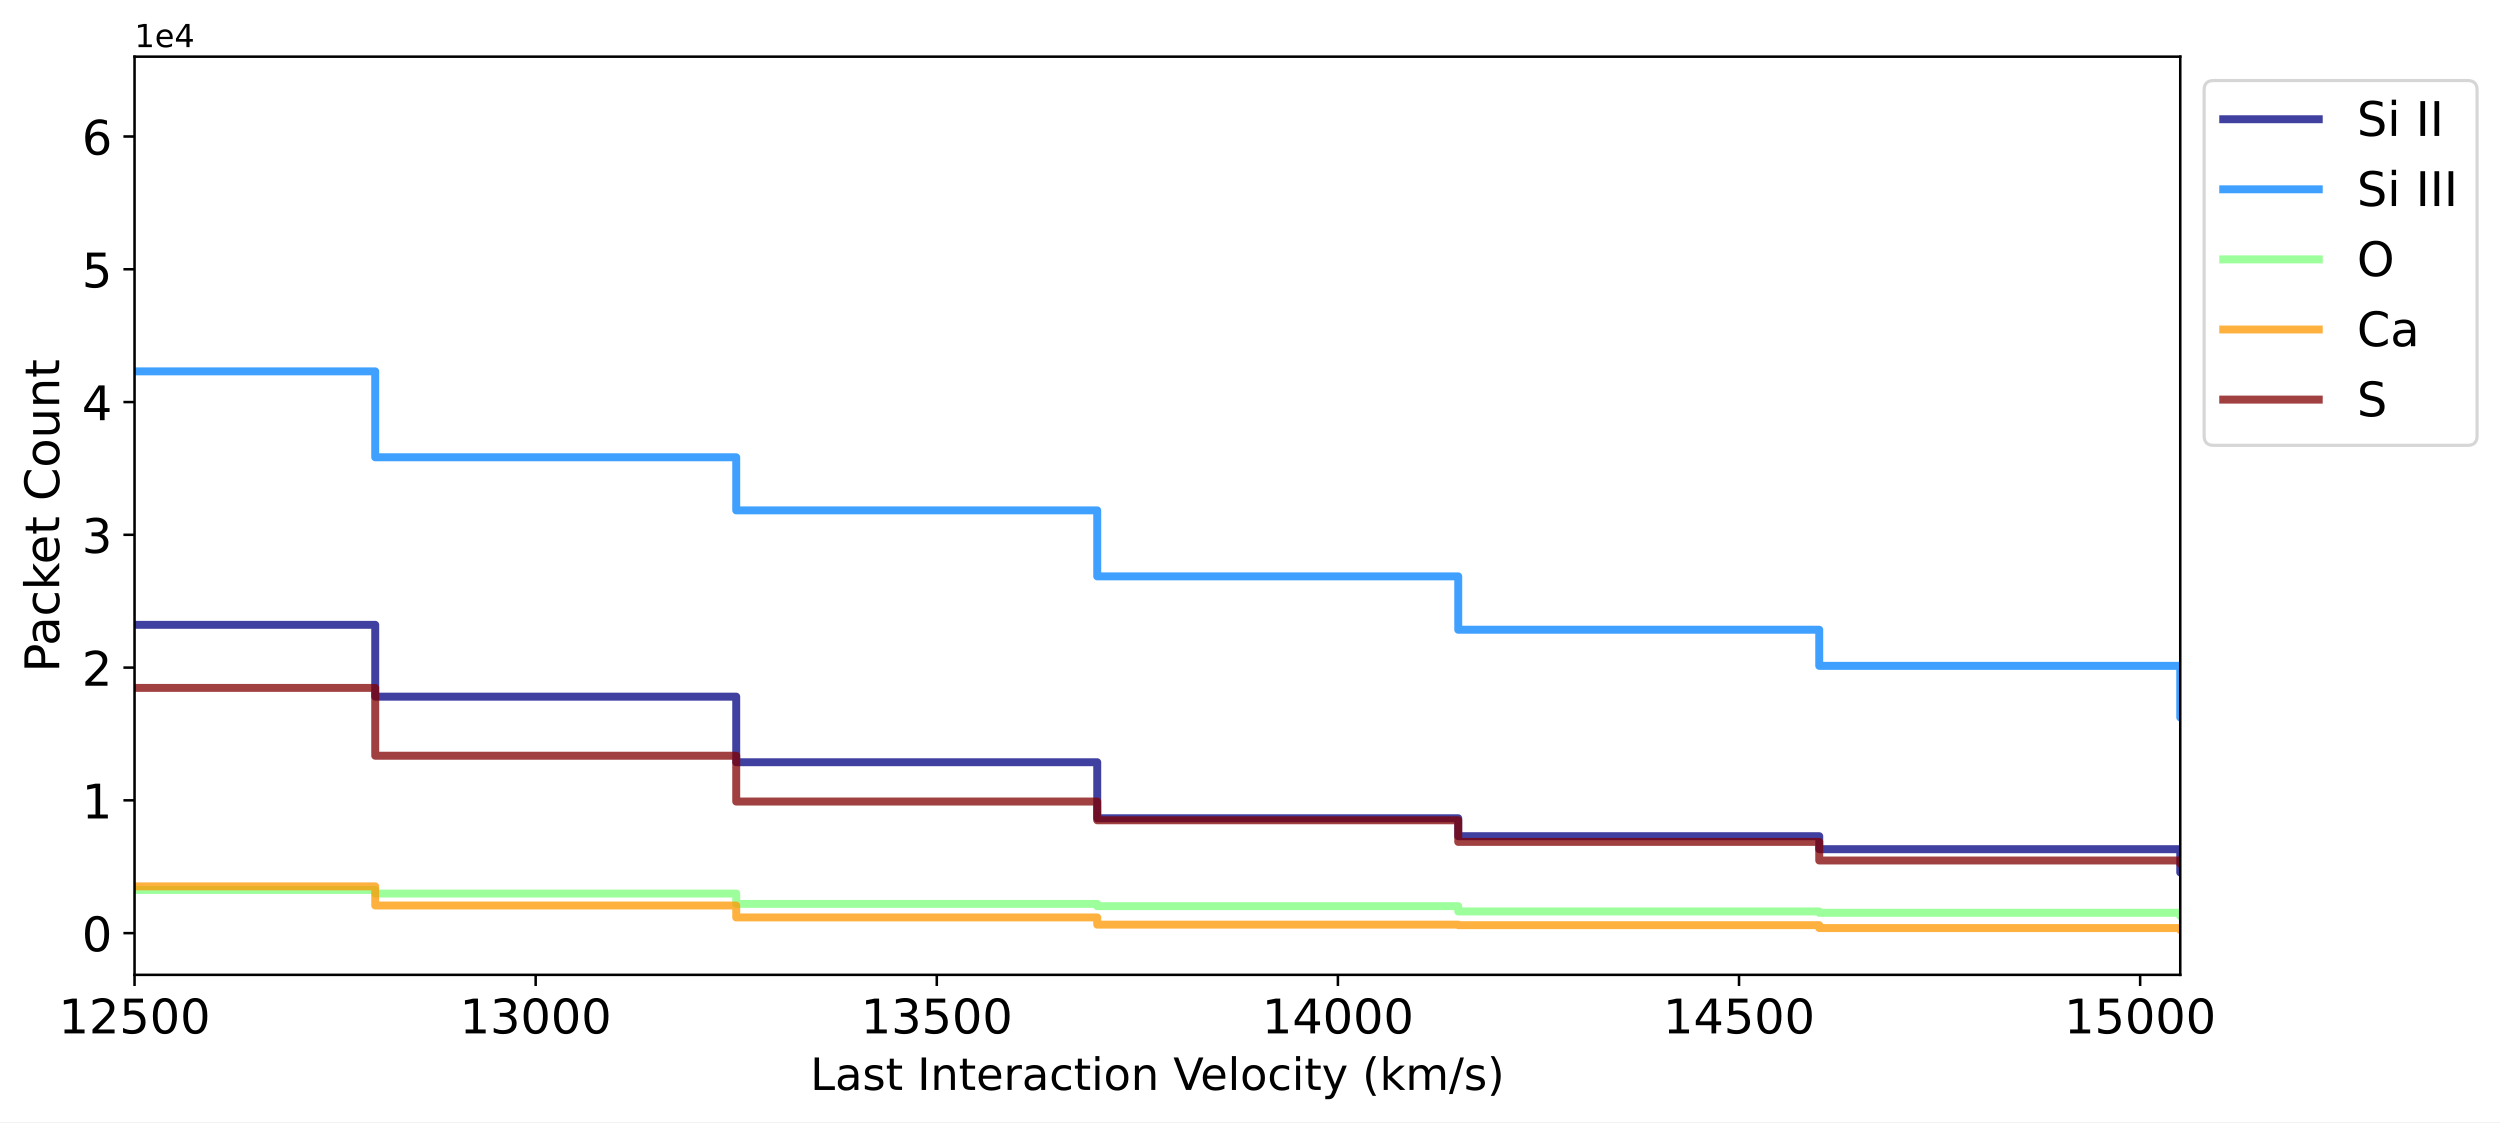
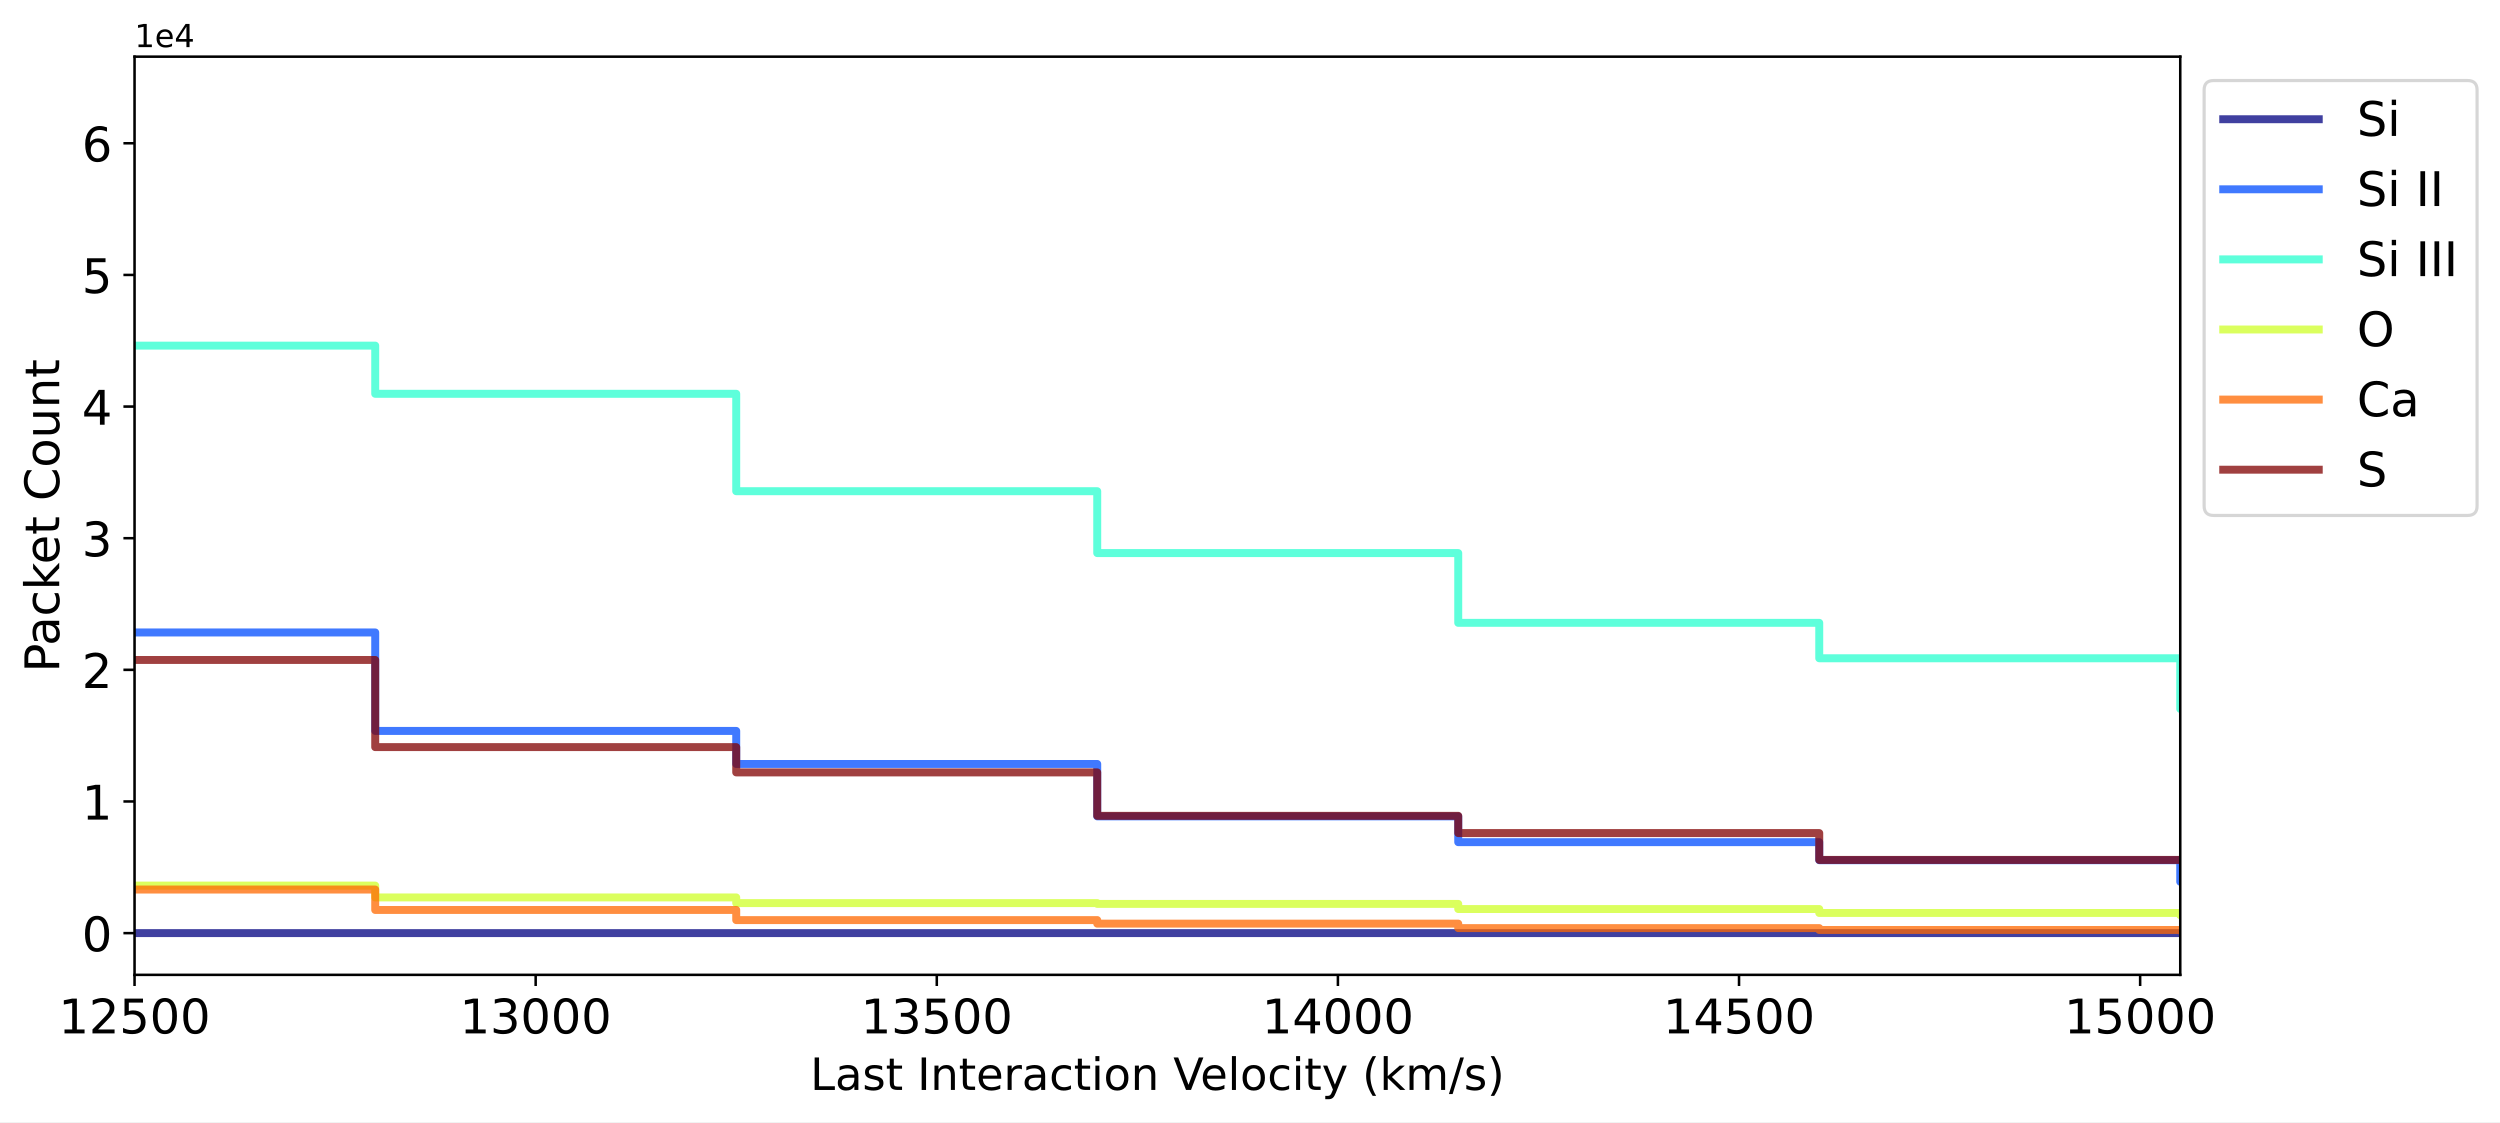
<svg xmlns="http://www.w3.org/2000/svg" xmlns:xlink="http://www.w3.org/1999/xlink" width="785.243pt" height="352.465pt" viewBox="0 0 785.243 352.465" version="1.1">
  <defs>
    <style type="text/css">*{stroke-linejoin: round; stroke-linecap: butt}</style>
  </defs>
  <g id="figure_1">
    <g id="patch_1">
      <path d="M 0 352.465  L 785.243 352.465  L 785.243 0  L 0 0  z " style="fill: #ffffff" />
    </g>
    <g id="axes_1">
      <g id="patch_2">
        <path d="M 42.261 306.198  L 684.811 306.198  L 684.811 17.798  L 42.261 17.798  z " style="fill: #ffffff" />
      </g>
      <g id="matplotlib.axis_1">
        <g id="xtick_1">
          <g id="line2d_1">
            <defs>
-               <path id="m3c5e6dfe7e" d="M 0 0  L 0 3.5  " style="stroke: #000000; stroke-width: 0.8" />
-             </defs>
-             <g>
-               <use xlink:href="#m3c5e6dfe7e" x="42.261" y="306.198" style="stroke: #000000; stroke-width: 0.8" />
+               <path id="m17d8f61feb" d="M 0 0  L 0 3.5  " style="stroke: #000000; stroke-width: 0.8" />
+             </defs>
+             <g>
+               <use xlink:href="#m17d8f61feb" x="42.261" y="306.198" style="stroke: #000000; stroke-width: 0.8" />
            </g>
          </g>
          <g id="text_1">
            <g transform="translate(18.40156 324.5961) scale(0.15 -0.15)">
              <defs>
                <path id="DejaVuSans-31" d="M 794 531  L 1825 531  L 1825 4091  L 703 3866  L 703 4441  L 1819 4666  L 2450 4666  L 2450 531  L 3481 531  L 3481 0  L 794 0  L 794 531  z " transform="scale(0.015625)" />
                <path id="DejaVuSans-32" d="M 1228 531  L 3431 531  L 3431 0  L 469 0  L 469 531  Q 828 903 1448 1529  Q 2069 2156 2228 2338  Q 2531 2678 2651 2914  Q 2772 3150 2772 3378  Q 2772 3750 2511 3984  Q 2250 4219 1831 4219  Q 1534 4219 1204 4116  Q 875 4013 500 3803  L 500 4441  Q 881 4594 1212 4672  Q 1544 4750 1819 4750  Q 2544 4750 2975 4387  Q 3406 4025 3406 3419  Q 3406 3131 3298 2873  Q 3191 2616 2906 2266  Q 2828 2175 2409 1742  Q 1991 1309 1228 531  z " transform="scale(0.015625)" />
                <path id="DejaVuSans-35" d="M 691 4666  L 3169 4666  L 3169 4134  L 1269 4134  L 1269 2991  Q 1406 3038 1543 3061  Q 1681 3084 1819 3084  Q 2600 3084 3056 2656  Q 3513 2228 3513 1497  Q 3513 744 3044 326  Q 2575 -91 1722 -91  Q 1428 -91 1123 -41  Q 819 9 494 109  L 494 744  Q 775 591 1075 516  Q 1375 441 1709 441  Q 2250 441 2565 725  Q 2881 1009 2881 1497  Q 2881 1984 2565 2268  Q 2250 2553 1709 2553  Q 1456 2553 1204 2497  Q 953 2441 691 2322  L 691 4666  z " transform="scale(0.015625)" />
                <path id="DejaVuSans-30" d="M 2034 4250  Q 1547 4250 1301 3770  Q 1056 3291 1056 2328  Q 1056 1369 1301 889  Q 1547 409 2034 409  Q 2525 409 2770 889  Q 3016 1369 3016 2328  Q 3016 3291 2770 3770  Q 2525 4250 2034 4250  z M 2034 4750  Q 2819 4750 3233 4129  Q 3647 3509 3647 2328  Q 3647 1150 3233 529  Q 2819 -91 2034 -91  Q 1250 -91 836 529  Q 422 1150 422 2328  Q 422 3509 836 4129  Q 1250 4750 2034 4750  z " transform="scale(0.015625)" />
              </defs>
              <use xlink:href="#DejaVuSans-31" />
              <use xlink:href="#DejaVuSans-32" transform="translate(63.62305 0)" />
              <use xlink:href="#DejaVuSans-35" transform="translate(127.2461 0)" />
              <use xlink:href="#DejaVuSans-30" transform="translate(190.8691 0)" />
              <use xlink:href="#DejaVuSans-30" transform="translate(254.4922 0)" />
            </g>
          </g>
        </g>
        <g id="xtick_2">
          <g id="line2d_2">
            <g>
-               <use xlink:href="#m3c5e6dfe7e" x="168.251" y="306.198" style="stroke: #000000; stroke-width: 0.8" />
+               <use xlink:href="#m17d8f61feb" x="168.251" y="306.198" style="stroke: #000000; stroke-width: 0.8" />
            </g>
          </g>
          <g id="text_2">
            <g transform="translate(144.3918 324.5961) scale(0.15 -0.15)">
              <defs>
                <path id="DejaVuSans-33" d="M 2597 2516  Q 3050 2419 3304 2112  Q 3559 1806 3559 1356  Q 3559 666 3084 287  Q 2609 -91 1734 -91  Q 1441 -91 1130 -33  Q 819 25 488 141  L 488 750  Q 750 597 1062 519  Q 1375 441 1716 441  Q 2309 441 2620 675  Q 2931 909 2931 1356  Q 2931 1769 2642 2001  Q 2353 2234 1838 2234  L 1294 2234  L 1294 2753  L 1863 2753  Q 2328 2753 2575 2939  Q 2822 3125 2822 3475  Q 2822 3834 2567 4026  Q 2313 4219 1838 4219  Q 1578 4219 1281 4162  Q 984 4106 628 3988  L 628 4550  Q 988 4650 1302 4700  Q 1616 4750 1894 4750  Q 2613 4750 3031 4423  Q 3450 4097 3450 3541  Q 3450 3153 3228 2886  Q 3006 2619 2597 2516  z " transform="scale(0.015625)" />
              </defs>
              <use xlink:href="#DejaVuSans-31" />
              <use xlink:href="#DejaVuSans-33" transform="translate(63.62305 0)" />
              <use xlink:href="#DejaVuSans-30" transform="translate(127.2461 0)" />
              <use xlink:href="#DejaVuSans-30" transform="translate(190.8691 0)" />
              <use xlink:href="#DejaVuSans-30" transform="translate(254.4922 0)" />
            </g>
          </g>
        </g>
        <g id="xtick_3">
          <g id="line2d_3">
            <g>
-               <use xlink:href="#m3c5e6dfe7e" x="294.241" y="306.198" style="stroke: #000000; stroke-width: 0.8" />
+               <use xlink:href="#m17d8f61feb" x="294.241" y="306.198" style="stroke: #000000; stroke-width: 0.8" />
            </g>
          </g>
          <g id="text_3">
            <g transform="translate(270.382 324.5961) scale(0.15 -0.15)">
              <use xlink:href="#DejaVuSans-31" />
              <use xlink:href="#DejaVuSans-33" transform="translate(63.62305 0)" />
              <use xlink:href="#DejaVuSans-35" transform="translate(127.2461 0)" />
              <use xlink:href="#DejaVuSans-30" transform="translate(190.8691 0)" />
              <use xlink:href="#DejaVuSans-30" transform="translate(254.4922 0)" />
            </g>
          </g>
        </g>
        <g id="xtick_4">
          <g id="line2d_4">
            <g>
-               <use xlink:href="#m3c5e6dfe7e" x="420.232" y="306.198" style="stroke: #000000; stroke-width: 0.8" />
+               <use xlink:href="#m17d8f61feb" x="420.232" y="306.198" style="stroke: #000000; stroke-width: 0.8" />
            </g>
          </g>
          <g id="text_4">
            <g transform="translate(396.3722 324.5961) scale(0.15 -0.15)">
              <defs>
                <path id="DejaVuSans-34" d="M 2419 4116  L 825 1625  L 2419 1625  L 2419 4116  z M 2253 4666  L 3047 4666  L 3047 1625  L 3713 1625  L 3713 1100  L 3047 1100  L 3047 0  L 2419 0  L 2419 1100  L 313 1100  L 313 1709  L 2253 4666  z " transform="scale(0.015625)" />
              </defs>
              <use xlink:href="#DejaVuSans-31" />
              <use xlink:href="#DejaVuSans-34" transform="translate(63.62305 0)" />
              <use xlink:href="#DejaVuSans-30" transform="translate(127.2461 0)" />
              <use xlink:href="#DejaVuSans-30" transform="translate(190.8691 0)" />
              <use xlink:href="#DejaVuSans-30" transform="translate(254.4922 0)" />
            </g>
          </g>
        </g>
        <g id="xtick_5">
          <g id="line2d_5">
            <g>
-               <use xlink:href="#m3c5e6dfe7e" x="546.222" y="306.198" style="stroke: #000000; stroke-width: 0.8" />
+               <use xlink:href="#m17d8f61feb" x="546.222" y="306.198" style="stroke: #000000; stroke-width: 0.8" />
            </g>
          </g>
          <g id="text_5">
            <g transform="translate(522.3623 324.5961) scale(0.15 -0.15)">
              <use xlink:href="#DejaVuSans-31" />
              <use xlink:href="#DejaVuSans-34" transform="translate(63.62305 0)" />
              <use xlink:href="#DejaVuSans-35" transform="translate(127.2461 0)" />
              <use xlink:href="#DejaVuSans-30" transform="translate(190.8691 0)" />
              <use xlink:href="#DejaVuSans-30" transform="translate(254.4922 0)" />
            </g>
          </g>
        </g>
        <g id="xtick_6">
          <g id="line2d_6">
            <g>
-               <use xlink:href="#m3c5e6dfe7e" x="672.212" y="306.198" style="stroke: #000000; stroke-width: 0.8" />
+               <use xlink:href="#m17d8f61feb" x="672.212" y="306.198" style="stroke: #000000; stroke-width: 0.8" />
            </g>
          </g>
          <g id="text_6">
            <g transform="translate(648.3525 324.5961) scale(0.15 -0.15)">
              <use xlink:href="#DejaVuSans-31" />
              <use xlink:href="#DejaVuSans-35" transform="translate(63.62305 0)" />
              <use xlink:href="#DejaVuSans-30" transform="translate(127.2461 0)" />
              <use xlink:href="#DejaVuSans-30" transform="translate(190.8691 0)" />
              <use xlink:href="#DejaVuSans-30" transform="translate(254.4922 0)" />
            </g>
          </g>
        </g>
        <g id="text_7">
          <g transform="translate(254.5033 342.3534) scale(0.14 -0.14)">
            <defs>
              <path id="DejaVuSans-4c" d="M 628 4666  L 1259 4666  L 1259 531  L 3531 531  L 3531 0  L 628 0  L 628 4666  z " transform="scale(0.015625)" />
              <path id="DejaVuSans-61" d="M 2194 1759  Q 1497 1759 1228 1600  Q 959 1441 959 1056  Q 959 750 1161 570  Q 1363 391 1709 391  Q 2188 391 2477 730  Q 2766 1069 2766 1631  L 2766 1759  L 2194 1759  z M 3341 1997  L 3341 0  L 2766 0  L 2766 531  Q 2569 213 2275 61  Q 1981 -91 1556 -91  Q 1019 -91 701 211  Q 384 513 384 1019  Q 384 1609 779 1909  Q 1175 2209 1959 2209  L 2766 2209  L 2766 2266  Q 2766 2663 2505 2880  Q 2244 3097 1772 3097  Q 1472 3097 1187 3025  Q 903 2953 641 2809  L 641 3341  Q 956 3463 1253 3523  Q 1550 3584 1831 3584  Q 2591 3584 2966 3190  Q 3341 2797 3341 1997  z " transform="scale(0.015625)" />
              <path id="DejaVuSans-73" d="M 2834 3397  L 2834 2853  Q 2591 2978 2328 3040  Q 2066 3103 1784 3103  Q 1356 3103 1142 2972  Q 928 2841 928 2578  Q 928 2378 1081 2264  Q 1234 2150 1697 2047  L 1894 2003  Q 2506 1872 2764 1633  Q 3022 1394 3022 966  Q 3022 478 2636 193  Q 2250 -91 1575 -91  Q 1294 -91 989 -36  Q 684 19 347 128  L 347 722  Q 666 556 975 473  Q 1284 391 1588 391  Q 1994 391 2212 530  Q 2431 669 2431 922  Q 2431 1156 2273 1281  Q 2116 1406 1581 1522  L 1381 1569  Q 847 1681 609 1914  Q 372 2147 372 2553  Q 372 3047 722 3315  Q 1072 3584 1716 3584  Q 2034 3584 2315 3537  Q 2597 3491 2834 3397  z " transform="scale(0.015625)" />
              <path id="DejaVuSans-74" d="M 1172 4494  L 1172 3500  L 2356 3500  L 2356 3053  L 1172 3053  L 1172 1153  Q 1172 725 1289 603  Q 1406 481 1766 481  L 2356 481  L 2356 0  L 1766 0  Q 1100 0 847 248  Q 594 497 594 1153  L 594 3053  L 172 3053  L 172 3500  L 594 3500  L 594 4494  L 1172 4494  z " transform="scale(0.015625)" />
              <path id="DejaVuSans-20" transform="scale(0.015625)" />
              <path id="DejaVuSans-49" d="M 628 4666  L 1259 4666  L 1259 0  L 628 0  L 628 4666  z " transform="scale(0.015625)" />
              <path id="DejaVuSans-6e" d="M 3513 2113  L 3513 0  L 2938 0  L 2938 2094  Q 2938 2591 2744 2837  Q 2550 3084 2163 3084  Q 1697 3084 1428 2787  Q 1159 2491 1159 1978  L 1159 0  L 581 0  L 581 3500  L 1159 3500  L 1159 2956  Q 1366 3272 1645 3428  Q 1925 3584 2291 3584  Q 2894 3584 3203 3211  Q 3513 2838 3513 2113  z " transform="scale(0.015625)" />
              <path id="DejaVuSans-65" d="M 3597 1894  L 3597 1613  L 953 1613  Q 991 1019 1311 708  Q 1631 397 2203 397  Q 2534 397 2845 478  Q 3156 559 3463 722  L 3463 178  Q 3153 47 2828 -22  Q 2503 -91 2169 -91  Q 1331 -91 842 396  Q 353 884 353 1716  Q 353 2575 817 3079  Q 1281 3584 2069 3584  Q 2775 3584 3186 3129  Q 3597 2675 3597 1894  z M 3022 2063  Q 3016 2534 2758 2815  Q 2500 3097 2075 3097  Q 1594 3097 1305 2825  Q 1016 2553 972 2059  L 3022 2063  z " transform="scale(0.015625)" />
              <path id="DejaVuSans-72" d="M 2631 2963  Q 2534 3019 2420 3045  Q 2306 3072 2169 3072  Q 1681 3072 1420 2755  Q 1159 2438 1159 1844  L 1159 0  L 581 0  L 581 3500  L 1159 3500  L 1159 2956  Q 1341 3275 1631 3429  Q 1922 3584 2338 3584  Q 2397 3584 2469 3576  Q 2541 3569 2628 3553  L 2631 2963  z " transform="scale(0.015625)" />
              <path id="DejaVuSans-63" d="M 3122 3366  L 3122 2828  Q 2878 2963 2633 3030  Q 2388 3097 2138 3097  Q 1578 3097 1268 2742  Q 959 2388 959 1747  Q 959 1106 1268 751  Q 1578 397 2138 397  Q 2388 397 2633 464  Q 2878 531 3122 666  L 3122 134  Q 2881 22 2623 -34  Q 2366 -91 2075 -91  Q 1284 -91 818 406  Q 353 903 353 1747  Q 353 2603 823 3093  Q 1294 3584 2113 3584  Q 2378 3584 2631 3529  Q 2884 3475 3122 3366  z " transform="scale(0.015625)" />
              <path id="DejaVuSans-69" d="M 603 3500  L 1178 3500  L 1178 0  L 603 0  L 603 3500  z M 603 4863  L 1178 4863  L 1178 4134  L 603 4134  L 603 4863  z " transform="scale(0.015625)" />
              <path id="DejaVuSans-6f" d="M 1959 3097  Q 1497 3097 1228 2736  Q 959 2375 959 1747  Q 959 1119 1226 758  Q 1494 397 1959 397  Q 2419 397 2687 759  Q 2956 1122 2956 1747  Q 2956 2369 2687 2733  Q 2419 3097 1959 3097  z M 1959 3584  Q 2709 3584 3137 3096  Q 3566 2609 3566 1747  Q 3566 888 3137 398  Q 2709 -91 1959 -91  Q 1206 -91 779 398  Q 353 888 353 1747  Q 353 2609 779 3096  Q 1206 3584 1959 3584  z " transform="scale(0.015625)" />
              <path id="DejaVuSans-56" d="M 1831 0  L 50 4666  L 709 4666  L 2188 738  L 3669 4666  L 4325 4666  L 2547 0  L 1831 0  z " transform="scale(0.015625)" />
              <path id="DejaVuSans-6c" d="M 603 4863  L 1178 4863  L 1178 0  L 603 0  L 603 4863  z " transform="scale(0.015625)" />
              <path id="DejaVuSans-79" d="M 2059 -325  Q 1816 -950 1584 -1140  Q 1353 -1331 966 -1331  L 506 -1331  L 506 -850  L 844 -850  Q 1081 -850 1212 -737  Q 1344 -625 1503 -206  L 1606 56  L 191 3500  L 800 3500  L 1894 763  L 2988 3500  L 3597 3500  L 2059 -325  z " transform="scale(0.015625)" />
              <path id="DejaVuSans-28" d="M 1984 4856  Q 1566 4138 1362 3434  Q 1159 2731 1159 2009  Q 1159 1288 1364 580  Q 1569 -128 1984 -844  L 1484 -844  Q 1016 -109 783 600  Q 550 1309 550 2009  Q 550 2706 781 3412  Q 1013 4119 1484 4856  L 1984 4856  z " transform="scale(0.015625)" />
              <path id="DejaVuSans-6b" d="M 581 4863  L 1159 4863  L 1159 1991  L 2875 3500  L 3609 3500  L 1753 1863  L 3688 0  L 2938 0  L 1159 1709  L 1159 0  L 581 0  L 581 4863  z " transform="scale(0.015625)" />
              <path id="DejaVuSans-6d" d="M 3328 2828  Q 3544 3216 3844 3400  Q 4144 3584 4550 3584  Q 5097 3584 5394 3201  Q 5691 2819 5691 2113  L 5691 0  L 5113 0  L 5113 2094  Q 5113 2597 4934 2840  Q 4756 3084 4391 3084  Q 3944 3084 3684 2787  Q 3425 2491 3425 1978  L 3425 0  L 2847 0  L 2847 2094  Q 2847 2600 2669 2842  Q 2491 3084 2119 3084  Q 1678 3084 1418 2786  Q 1159 2488 1159 1978  L 1159 0  L 581 0  L 581 3500  L 1159 3500  L 1159 2956  Q 1356 3278 1631 3431  Q 1906 3584 2284 3584  Q 2666 3584 2933 3390  Q 3200 3197 3328 2828  z " transform="scale(0.015625)" />
              <path id="DejaVuSans-2f" d="M 1625 4666  L 2156 4666  L 531 -594  L 0 -594  L 1625 4666  z " transform="scale(0.015625)" />
              <path id="DejaVuSans-29" d="M 513 4856  L 1013 4856  Q 1481 4119 1714 3412  Q 1947 2706 1947 2009  Q 1947 1309 1714 600  Q 1481 -109 1013 -844  L 513 -844  Q 928 -128 1133 580  Q 1338 1288 1338 2009  Q 1338 2731 1133 3434  Q 928 4138 513 4856  z " transform="scale(0.015625)" />
            </defs>
            <use xlink:href="#DejaVuSans-4c" />
            <use xlink:href="#DejaVuSans-61" transform="translate(55.71289 0)" />
            <use xlink:href="#DejaVuSans-73" transform="translate(116.9922 0)" />
            <use xlink:href="#DejaVuSans-74" transform="translate(169.0918 0)" />
            <use xlink:href="#DejaVuSans-20" transform="translate(208.3008 0)" />
            <use xlink:href="#DejaVuSans-49" transform="translate(240.0879 0)" />
            <use xlink:href="#DejaVuSans-6e" transform="translate(269.5801 0)" />
            <use xlink:href="#DejaVuSans-74" transform="translate(332.959 0)" />
            <use xlink:href="#DejaVuSans-65" transform="translate(372.168 0)" />
            <use xlink:href="#DejaVuSans-72" transform="translate(433.6914 0)" />
            <use xlink:href="#DejaVuSans-61" transform="translate(474.8047 0)" />
            <use xlink:href="#DejaVuSans-63" transform="translate(536.084 0)" />
            <use xlink:href="#DejaVuSans-74" transform="translate(591.0645 0)" />
            <use xlink:href="#DejaVuSans-69" transform="translate(630.2734 0)" />
            <use xlink:href="#DejaVuSans-6f" transform="translate(658.0566 0)" />
            <use xlink:href="#DejaVuSans-6e" transform="translate(719.2383 0)" />
            <use xlink:href="#DejaVuSans-20" transform="translate(782.6172 0)" />
            <use xlink:href="#DejaVuSans-56" transform="translate(814.4043 0)" />
            <use xlink:href="#DejaVuSans-65" transform="translate(875.0625 0)" />
            <use xlink:href="#DejaVuSans-6c" transform="translate(936.5859 0)" />
            <use xlink:href="#DejaVuSans-6f" transform="translate(964.3691 0)" />
            <use xlink:href="#DejaVuSans-63" transform="translate(1025.551 0)" />
            <use xlink:href="#DejaVuSans-69" transform="translate(1080.531 0)" />
            <use xlink:href="#DejaVuSans-74" transform="translate(1108.314 0)" />
            <use xlink:href="#DejaVuSans-79" transform="translate(1147.523 0)" />
            <use xlink:href="#DejaVuSans-20" transform="translate(1206.703 0)" />
            <use xlink:href="#DejaVuSans-28" transform="translate(1238.49 0)" />
            <use xlink:href="#DejaVuSans-6b" transform="translate(1277.504 0)" />
            <use xlink:href="#DejaVuSans-6d" transform="translate(1335.414 0)" />
            <use xlink:href="#DejaVuSans-2f" transform="translate(1432.826 0)" />
            <use xlink:href="#DejaVuSans-73" transform="translate(1466.518 0)" />
            <use xlink:href="#DejaVuSans-29" transform="translate(1518.617 0)" />
          </g>
        </g>
      </g>
      <g id="matplotlib.axis_2">
        <g id="ytick_1">
          <g id="line2d_7">
            <defs>
-               <path id="mc1de0ea01e" d="M 0 0  L -3.5 0  " style="stroke: #000000; stroke-width: 0.8" />
-             </defs>
-             <g>
-               <use xlink:href="#mc1de0ea01e" x="42.261" y="293.089" style="stroke: #000000; stroke-width: 0.8" />
+               <path id="mcb476e63ec" d="M 0 0  L -3.5 0  " style="stroke: #000000; stroke-width: 0.8" />
+             </defs>
+             <g>
+               <use xlink:href="#mcb476e63ec" x="42.261" y="293.089" style="stroke: #000000; stroke-width: 0.8" />
            </g>
          </g>
          <g id="text_8">
            <g transform="translate(25.71719 298.7882) scale(0.15 -0.15)">
              <use xlink:href="#DejaVuSans-30" />
            </g>
          </g>
        </g>
        <g id="ytick_2">
          <g id="line2d_8">
            <g>
-               <use xlink:href="#mc1de0ea01e" x="42.261" y="251.387" style="stroke: #000000; stroke-width: 0.8" />
+               <use xlink:href="#mcb476e63ec" x="42.261" y="251.742" style="stroke: #000000; stroke-width: 0.8" />
            </g>
          </g>
          <g id="text_9">
-             <g transform="translate(25.71719 257.086) scale(0.15 -0.15)">
+             <g transform="translate(25.71719 257.4411) scale(0.15 -0.15)">
              <use xlink:href="#DejaVuSans-31" />
            </g>
          </g>
        </g>
        <g id="ytick_3">
          <g id="line2d_9">
            <g>
-               <use xlink:href="#mc1de0ea01e" x="42.261" y="209.685" style="stroke: #000000; stroke-width: 0.8" />
+               <use xlink:href="#mcb476e63ec" x="42.261" y="210.395" style="stroke: #000000; stroke-width: 0.8" />
            </g>
          </g>
          <g id="text_10">
-             <g transform="translate(25.71719 215.3837) scale(0.15 -0.15)">
+             <g transform="translate(25.71719 216.094) scale(0.15 -0.15)">
              <use xlink:href="#DejaVuSans-32" />
            </g>
          </g>
        </g>
        <g id="ytick_4">
          <g id="line2d_10">
            <g>
-               <use xlink:href="#mc1de0ea01e" x="42.261" y="167.983" style="stroke: #000000; stroke-width: 0.8" />
+               <use xlink:href="#mcb476e63ec" x="42.261" y="169.048" style="stroke: #000000; stroke-width: 0.8" />
            </g>
          </g>
          <g id="text_11">
-             <g transform="translate(25.71719 173.6815) scale(0.15 -0.15)">
+             <g transform="translate(25.71719 174.7469) scale(0.15 -0.15)">
              <use xlink:href="#DejaVuSans-33" />
            </g>
          </g>
        </g>
        <g id="ytick_5">
          <g id="line2d_11">
            <g>
-               <use xlink:href="#mc1de0ea01e" x="42.261" y="126.28" style="stroke: #000000; stroke-width: 0.8" />
+               <use xlink:href="#mcb476e63ec" x="42.261" y="127.701" style="stroke: #000000; stroke-width: 0.8" />
            </g>
          </g>
          <g id="text_12">
-             <g transform="translate(25.71719 131.9793) scale(0.15 -0.15)">
+             <g transform="translate(25.71719 133.3999) scale(0.15 -0.15)">
              <use xlink:href="#DejaVuSans-34" />
            </g>
          </g>
        </g>
        <g id="ytick_6">
          <g id="line2d_12">
            <g>
-               <use xlink:href="#mc1de0ea01e" x="42.261" y="84.578" style="stroke: #000000; stroke-width: 0.8" />
+               <use xlink:href="#mcb476e63ec" x="42.261" y="86.354" style="stroke: #000000; stroke-width: 0.8" />
            </g>
          </g>
          <g id="text_13">
-             <g transform="translate(25.71719 90.27711) scale(0.15 -0.15)">
+             <g transform="translate(25.71719 92.05279) scale(0.15 -0.15)">
              <use xlink:href="#DejaVuSans-35" />
            </g>
          </g>
        </g>
        <g id="ytick_7">
          <g id="line2d_13">
            <g>
-               <use xlink:href="#mc1de0ea01e" x="42.261" y="42.876" style="stroke: #000000; stroke-width: 0.8" />
+               <use xlink:href="#mcb476e63ec" x="42.261" y="45.007" style="stroke: #000000; stroke-width: 0.8" />
            </g>
          </g>
          <g id="text_14">
-             <g transform="translate(25.71719 48.57489) scale(0.15 -0.15)">
+             <g transform="translate(25.71719 50.70571) scale(0.15 -0.15)">
              <defs>
                <path id="DejaVuSans-36" d="M 2113 2584  Q 1688 2584 1439 2293  Q 1191 2003 1191 1497  Q 1191 994 1439 701  Q 1688 409 2113 409  Q 2538 409 2786 701  Q 3034 994 3034 1497  Q 3034 2003 2786 2293  Q 2538 2584 2113 2584  z M 3366 4563  L 3366 3988  Q 3128 4100 2886 4159  Q 2644 4219 2406 4219  Q 1781 4219 1451 3797  Q 1122 3375 1075 2522  Q 1259 2794 1537 2939  Q 1816 3084 2150 3084  Q 2853 3084 3261 2657  Q 3669 2231 3669 1497  Q 3669 778 3244 343  Q 2819 -91 2113 -91  Q 1303 -91 875 529  Q 447 1150 447 2328  Q 447 3434 972 4092  Q 1497 4750 2381 4750  Q 2619 4750 2861 4703  Q 3103 4656 3366 4563  z " transform="scale(0.015625)" />
              </defs>
              <use xlink:href="#DejaVuSans-36" />
            </g>
          </g>
        </g>
        <g id="text_15">
          <g transform="translate(18.59766 211.1855) rotate(-90) scale(0.15 -0.15)">
            <defs>
              <path id="DejaVuSans-50" d="M 1259 4147  L 1259 2394  L 2053 2394  Q 2494 2394 2734 2622  Q 2975 2850 2975 3272  Q 2975 3691 2734 3919  Q 2494 4147 2053 4147  L 1259 4147  z M 628 4666  L 2053 4666  Q 2838 4666 3239 4311  Q 3641 3956 3641 3272  Q 3641 2581 3239 2228  Q 2838 1875 2053 1875  L 1259 1875  L 1259 0  L 628 0  L 628 4666  z " transform="scale(0.015625)" />
              <path id="DejaVuSans-43" d="M 4122 4306  L 4122 3641  Q 3803 3938 3442 4084  Q 3081 4231 2675 4231  Q 1875 4231 1450 3742  Q 1025 3253 1025 2328  Q 1025 1406 1450 917  Q 1875 428 2675 428  Q 3081 428 3442 575  Q 3803 722 4122 1019  L 4122 359  Q 3791 134 3420 21  Q 3050 -91 2638 -91  Q 1578 -91 968 557  Q 359 1206 359 2328  Q 359 3453 968 4101  Q 1578 4750 2638 4750  Q 3056 4750 3426 4639  Q 3797 4528 4122 4306  z " transform="scale(0.015625)" />
              <path id="DejaVuSans-75" d="M 544 1381  L 544 3500  L 1119 3500  L 1119 1403  Q 1119 906 1312 657  Q 1506 409 1894 409  Q 2359 409 2629 706  Q 2900 1003 2900 1516  L 2900 3500  L 3475 3500  L 3475 0  L 2900 0  L 2900 538  Q 2691 219 2414 64  Q 2138 -91 1772 -91  Q 1169 -91 856 284  Q 544 659 544 1381  z M 1991 3584  L 1991 3584  z " transform="scale(0.015625)" />
            </defs>
            <use xlink:href="#DejaVuSans-50" />
            <use xlink:href="#DejaVuSans-61" transform="translate(55.80273 0)" />
            <use xlink:href="#DejaVuSans-63" transform="translate(117.082 0)" />
            <use xlink:href="#DejaVuSans-6b" transform="translate(172.0625 0)" />
            <use xlink:href="#DejaVuSans-65" transform="translate(226.3477 0)" />
            <use xlink:href="#DejaVuSans-74" transform="translate(287.8711 0)" />
            <use xlink:href="#DejaVuSans-20" transform="translate(327.0801 0)" />
            <use xlink:href="#DejaVuSans-43" transform="translate(358.8672 0)" />
            <use xlink:href="#DejaVuSans-6f" transform="translate(428.6914 0)" />
            <use xlink:href="#DejaVuSans-75" transform="translate(489.873 0)" />
            <use xlink:href="#DejaVuSans-6e" transform="translate(553.252 0)" />
            <use xlink:href="#DejaVuSans-74" transform="translate(616.6309 0)" />
          </g>
        </g>
        <g id="text_16">
          <g transform="translate(42.26094 14.79844) scale(0.1 -0.1)">
            <use xlink:href="#DejaVuSans-31" />
            <use xlink:href="#DejaVuSans-65" transform="translate(63.62305 0)" />
            <use xlink:href="#DejaVuSans-34" transform="translate(125.1465 0)" />
          </g>
        </g>
      </g>
      <g id="line2d_14">
-         <path d="M -1 155.597  L 4.464 155.597  L 4.464 155.597  L 4.464 155.597  L 4.464 196.257  L 117.855 196.257  L 117.855 196.257  L 117.855 196.257  L 117.855 218.818  L 231.246 218.818  L 231.246 218.818  L 231.246 218.818  L 231.246 239.419  L 344.637 239.419  L 344.637 239.419  L 344.637 239.419  L 344.637 257.017  L 458.029 257.017  L 458.029 257.017  L 458.029 257.017  L 458.029 262.647  L 571.42 262.647  L 571.42 262.647  L 571.42 262.647  L 571.42 266.734  L 684.811 266.734  L 684.811 266.734  L 684.811 266.734  L 684.811 274.031  L 786.243 274.031  " clip-path="url(#pe53bbe7727)" style="fill: none; stroke: #000080; stroke-opacity: 0.75; stroke-width: 2.5; stroke-linecap: square" />
+         <path d="M -1 293.089  L 4.464 293.089  L 4.464 293.089  L 4.464 293.089  L 4.464 293.089  L 117.855 293.089  L 117.855 293.089  L 117.855 293.089  L 117.855 293.089  L 231.246 293.089  L 231.246 293.089  L 231.246 293.089  L 231.246 293.089  L 344.637 293.089  L 344.637 293.089  L 344.637 293.089  L 344.637 293.089  L 458.029 293.089  L 458.029 293.089  L 458.029 293.089  L 458.029 293.089  L 571.42 293.089  L 571.42 293.089  L 571.42 293.089  L 571.42 293.089  L 684.811 293.089  L 684.811 293.089  L 684.811 293.089  L 684.811 293.089  L 786.243 293.089  " clip-path="url(#pc970386338)" style="fill: none; stroke: #000080; stroke-opacity: 0.75; stroke-width: 2.5; stroke-linecap: square" />
      </g>
      <g id="line2d_15">
-         <path d="M -1 93.336  L 4.464 93.336  L 4.464 93.336  L 4.464 93.336  L 4.464 116.647  L 117.855 116.647  L 117.855 116.647  L 117.855 116.647  L 117.855 143.629  L 231.246 143.629  L 231.246 143.629  L 231.246 143.629  L 231.246 160.309  L 344.637 160.309  L 344.637 160.309  L 344.637 160.309  L 344.637 181.035  L 458.029 181.035  L 458.029 181.035  L 458.029 181.035  L 458.029 197.8  L 571.42 197.8  L 571.42 197.8  L 571.42 197.8  L 571.42 209.143  L 684.811 209.143  L 684.811 209.143  L 684.811 209.143  L 684.811 225.365  L 786.243 225.365  " clip-path="url(#pe53bbe7727)" style="fill: none; stroke: #0080ff; stroke-opacity: 0.75; stroke-width: 2.5; stroke-linecap: square" />
+         <path d="M -1 157.347  L 4.464 157.347  L 4.464 157.347  L 4.464 157.347  L 4.464 198.653  L 117.855 198.653  L 117.855 198.653  L 117.855 198.653  L 117.855 229.58  L 231.246 229.58  L 231.246 229.58  L 231.246 229.58  L 231.246 239.958  L 344.637 239.958  L 344.637 239.958  L 344.637 239.958  L 344.637 256.414  L 458.029 256.414  L 458.029 256.414  L 458.029 256.414  L 458.029 264.519  L 571.42 264.519  L 571.42 264.519  L 571.42 264.519  L 571.42 270.183  L 684.811 270.183  L 684.811 270.183  L 684.811 270.183  L 684.811 276.964  L 786.243 276.964  " clip-path="url(#pc970386338)" style="fill: none; stroke: #004cff; stroke-opacity: 0.75; stroke-width: 2.5; stroke-linecap: square" />
      </g>
      <g id="line2d_16">
-         <path d="M -1 274.532  L 4.464 274.532  L 4.464 274.532  L 4.464 274.532  L 4.464 279.536  L 117.855 279.536  L 117.855 279.536  L 117.855 279.536  L 117.855 280.662  L 231.246 280.662  L 231.246 280.662  L 231.246 280.662  L 231.246 283.915  L 344.637 283.915  L 344.637 283.915  L 344.637 283.915  L 344.637 284.624  L 458.029 284.624  L 458.029 284.624  L 458.029 284.624  L 458.029 286.292  L 571.42 286.292  L 571.42 286.292  L 571.42 286.292  L 571.42 286.709  L 684.811 286.709  L 684.811 286.709  L 684.811 286.709  L 684.811 287.71  L 786.243 287.71  " clip-path="url(#pe53bbe7727)" style="fill: none; stroke: #7bff7b; stroke-opacity: 0.75; stroke-width: 2.5; stroke-linecap: square" />
+         <path d="M -1 89.042  L 4.464 89.042  L 4.464 89.042  L 4.464 89.042  L 4.464 108.557  L 117.855 108.557  L 117.855 108.557  L 117.855 108.557  L 117.855 123.69  L 231.246 123.69  L 231.246 123.69  L 231.246 123.69  L 231.246 154.287  L 344.637 154.287  L 344.637 154.287  L 344.637 154.287  L 344.637 173.72  L 458.029 173.72  L 458.029 173.72  L 458.029 173.72  L 458.029 195.634  L 571.42 195.634  L 571.42 195.634  L 571.42 195.634  L 571.42 206.757  L 684.811 206.757  L 684.811 206.757  L 684.811 206.757  L 684.811 222.675  L 786.243 222.675  " clip-path="url(#pc970386338)" style="fill: none; stroke: #29ffce; stroke-opacity: 0.75; stroke-width: 2.5; stroke-linecap: square" />
      </g>
      <g id="line2d_17">
-         <path d="M -1 268.568  L 4.464 268.568  L 4.464 268.568  L 4.464 268.568  L 4.464 278.41  L 117.855 278.41  L 117.855 278.41  L 117.855 278.41  L 117.855 284.415  L 231.246 284.415  L 231.246 284.415  L 231.246 284.415  L 231.246 288.168  L 344.637 288.168  L 344.637 288.168  L 344.637 288.168  L 344.637 290.42  L 458.029 290.42  L 458.029 290.42  L 458.029 290.42  L 458.029 290.587  L 571.42 290.587  L 571.42 290.587  L 571.42 290.587  L 571.42 291.505  L 684.811 291.505  L 684.811 291.505  L 684.811 291.505  L 684.811 292.13  L 786.243 292.13  " clip-path="url(#pe53bbe7727)" style="fill: none; stroke: #ff9700; stroke-opacity: 0.75; stroke-width: 2.5; stroke-linecap: square" />
+         <path d="M -1 277.295  L 4.464 277.295  L 4.464 277.295  L 4.464 277.295  L 4.464 278.163  L 117.855 278.163  L 117.855 278.163  L 117.855 278.163  L 117.855 281.884  L 231.246 281.884  L 231.246 281.884  L 231.246 281.884  L 231.246 283.662  L 344.637 283.662  L 344.637 283.662  L 344.637 283.662  L 344.637 283.91  L 458.029 283.91  L 458.029 283.91  L 458.029 283.91  L 458.029 285.523  L 571.42 285.523  L 571.42 285.523  L 571.42 285.523  L 571.42 286.763  L 684.811 286.763  L 684.811 286.763  L 684.811 286.763  L 684.811 287.466  L 786.243 287.466  " clip-path="url(#pc970386338)" style="fill: none; stroke: #ceff29; stroke-opacity: 0.75; stroke-width: 2.5; stroke-linecap: square" />
      </g>
      <g id="line2d_18">
-         <path d="M -1 182.996  L 4.464 182.996  L 4.464 182.996  L 4.464 182.996  L 4.464 216.065  L 117.855 216.065  L 117.855 216.065  L 117.855 216.065  L 117.855 237.375  L 231.246 237.375  L 231.246 237.375  L 231.246 237.375  L 231.246 251.762  L 344.637 251.762  L 344.637 251.762  L 344.637 251.762  L 344.637 257.642  L 458.029 257.642  L 458.029 257.642  L 458.029 257.642  L 458.029 264.44  L 571.42 264.44  L 571.42 264.44  L 571.42 264.44  L 571.42 270.278  L 684.811 270.278  L 684.811 270.278  L 684.811 270.278  L 684.811 271.237  L 786.243 271.237  " clip-path="url(#pe53bbe7727)" style="fill: none; stroke: #800000; stroke-opacity: 0.75; stroke-width: 2.5; stroke-linecap: square" />
+         <path d="M -1 270.018  L 4.464 270.018  L 4.464 270.018  L 4.464 270.018  L 4.464 279.403  L 117.855 279.403  L 117.855 279.403  L 117.855 279.403  L 117.855 285.812  L 231.246 285.812  L 231.246 285.812  L 231.246 285.812  L 231.246 288.996  L 344.637 288.996  L 344.637 288.996  L 344.637 288.996  L 344.637 290.112  L 458.029 290.112  L 458.029 290.112  L 458.029 290.112  L 458.029 291.518  L 571.42 291.518  L 571.42 291.518  L 571.42 291.518  L 571.42 292.097  L 684.811 292.097  L 684.811 292.097  L 684.811 292.097  L 684.811 292.304  L 786.243 292.304  " clip-path="url(#pc970386338)" style="fill: none; stroke: #ff6800; stroke-opacity: 0.75; stroke-width: 2.5; stroke-linecap: square" />
+       </g>
+       <g id="line2d_19">
+         <path d="M -1 176.491  L 4.464 176.491  L 4.464 176.491  L 4.464 176.491  L 4.464 207.294  L 117.855 207.294  L 117.855 207.294  L 117.855 207.294  L 117.855 234.666  L 231.246 234.666  L 231.246 234.666  L 231.246 234.666  L 231.246 242.605  L 344.637 242.605  L 344.637 242.605  L 344.637 242.605  L 344.637 256.249  L 458.029 256.249  L 458.029 256.249  L 458.029 256.249  L 458.029 261.666  L 571.42 261.666  L 571.42 261.666  L 571.42 261.666  L 571.42 270.1  L 684.811 270.1  L 684.811 270.1  L 684.811 270.1  L 684.811 269.976  L 786.243 269.976  " clip-path="url(#pc970386338)" style="fill: none; stroke: #800000; stroke-opacity: 0.75; stroke-width: 2.5; stroke-linecap: square" />
      </g>
      <g id="patch_3">
        <path d="M 42.261 306.198  L 42.261 17.798  " style="fill: none; stroke: #000000; stroke-width: 0.8; stroke-linejoin: miter; stroke-linecap: square" />
      </g>
      <g id="patch_4">
        <path d="M 684.811 306.198  L 684.811 17.798  " style="fill: none; stroke: #000000; stroke-width: 0.8; stroke-linejoin: miter; stroke-linecap: square" />
      </g>
      <g id="patch_5">
        <path d="M 42.261 306.198  L 684.811 306.198  " style="fill: none; stroke: #000000; stroke-width: 0.8; stroke-linejoin: miter; stroke-linecap: square" />
      </g>
      <g id="patch_6">
        <path d="M 42.261 17.798  L 684.811 17.798  " style="fill: none; stroke: #000000; stroke-width: 0.8; stroke-linejoin: miter; stroke-linecap: square" />
      </g>
      <g id="legend_1">
        <g id="patch_7">
-           <path d="M 695.311 139.884  L 775.043 139.884  Q 778.043 139.884 778.043 136.884  L 778.043 28.298  Q 778.043 25.298 775.043 25.298  L 695.311 25.298  Q 692.311 25.298 692.311 28.298  L 692.311 136.884  Q 692.311 139.884 695.311 139.884  z " style="fill: #ffffff; opacity: 0.8; stroke: #cccccc; stroke-linejoin: miter" />
-         </g>
-         <g id="line2d_19">
+           <path d="M 695.311 161.902  L 775.043 161.902  Q 778.043 161.902 778.043 158.902  L 778.043 28.298  Q 778.043 25.298 775.043 25.298  L 695.311 25.298  Q 692.311 25.298 692.311 28.298  L 692.311 158.902  Q 692.311 161.902 695.311 161.902  z " style="fill: #ffffff; opacity: 0.8; stroke: #cccccc; stroke-linejoin: miter" />
+         </g>
+         <g id="line2d_20">
          <path d="M 698.311 37.446  L 713.311 37.446  L 713.311 37.446  L 728.311 37.446  L 728.311 37.446  " style="fill: none; stroke: #000080; stroke-opacity: 0.75; stroke-width: 2.5; stroke-linecap: square" />
        </g>
        <g id="text_17">
          <g transform="translate(740.3109 42.69609) scale(0.15 -0.15)">
            <defs>
              <path id="DejaVuSans-53" d="M 3425 4513  L 3425 3897  Q 3066 4069 2747 4153  Q 2428 4238 2131 4238  Q 1616 4238 1336 4038  Q 1056 3838 1056 3469  Q 1056 3159 1242 3001  Q 1428 2844 1947 2747  L 2328 2669  Q 3034 2534 3370 2195  Q 3706 1856 3706 1288  Q 3706 609 3251 259  Q 2797 -91 1919 -91  Q 1588 -91 1214 -16  Q 841 59 441 206  L 441 856  Q 825 641 1194 531  Q 1563 422 1919 422  Q 2459 422 2753 634  Q 3047 847 3047 1241  Q 3047 1584 2836 1778  Q 2625 1972 2144 2069  L 1759 2144  Q 1053 2284 737 2584  Q 422 2884 422 3419  Q 422 4038 858 4394  Q 1294 4750 2059 4750  Q 2388 4750 2728 4690  Q 3069 4631 3425 4513  z " transform="scale(0.015625)" />
            </defs>
            <use xlink:href="#DejaVuSans-53" />
            <use xlink:href="#DejaVuSans-69" transform="translate(63.47656 0)" />
-             <use xlink:href="#DejaVuSans-20" transform="translate(91.25977 0)" />
-             <use xlink:href="#DejaVuSans-49" transform="translate(123.0469 0)" />
-             <use xlink:href="#DejaVuSans-49" transform="translate(152.5391 0)" />
-           </g>
-         </g>
-         <g id="line2d_20">
-           <path d="M 698.311 59.463  L 713.311 59.463  L 713.311 59.463  L 728.311 59.463  L 728.311 59.463  " style="fill: none; stroke: #0080ff; stroke-opacity: 0.75; stroke-width: 2.5; stroke-linecap: square" />
+           </g>
+         </g>
+         <g id="line2d_21">
+           <path d="M 698.311 59.463  L 713.311 59.463  L 713.311 59.463  L 728.311 59.463  L 728.311 59.463  " style="fill: none; stroke: #004cff; stroke-opacity: 0.75; stroke-width: 2.5; stroke-linecap: square" />
        </g>
        <g id="text_18">
          <g transform="translate(740.3109 64.71328) scale(0.15 -0.15)">
            <use xlink:href="#DejaVuSans-53" />
            <use xlink:href="#DejaVuSans-69" transform="translate(63.47656 0)" />
            <use xlink:href="#DejaVuSans-20" transform="translate(91.25977 0)" />
            <use xlink:href="#DejaVuSans-49" transform="translate(123.0469 0)" />
            <use xlink:href="#DejaVuSans-49" transform="translate(152.5391 0)" />
-             <use xlink:href="#DejaVuSans-49" transform="translate(182.0312 0)" />
-           </g>
-         </g>
-         <g id="line2d_21">
-           <path d="M 698.311 81.48  L 713.311 81.48  L 713.311 81.48  L 728.311 81.48  L 728.311 81.48  " style="fill: none; stroke: #7bff7b; stroke-opacity: 0.75; stroke-width: 2.5; stroke-linecap: square" />
+           </g>
+         </g>
+         <g id="line2d_22">
+           <path d="M 698.311 81.48  L 713.311 81.48  L 713.311 81.48  L 728.311 81.48  L 728.311 81.48  " style="fill: none; stroke: #29ffce; stroke-opacity: 0.75; stroke-width: 2.5; stroke-linecap: square" />
        </g>
        <g id="text_19">
          <g transform="translate(740.3109 86.73047) scale(0.15 -0.15)">
-             <defs>
-               <path id="DejaVuSans-4f" d="M 2522 4238  Q 1834 4238 1429 3725  Q 1025 3213 1025 2328  Q 1025 1447 1429 934  Q 1834 422 2522 422  Q 3209 422 3611 934  Q 4013 1447 4013 2328  Q 4013 3213 3611 3725  Q 3209 4238 2522 4238  z M 2522 4750  Q 3503 4750 4090 4092  Q 4678 3434 4678 2328  Q 4678 1225 4090 567  Q 3503 -91 2522 -91  Q 1538 -91 948 565  Q 359 1222 359 2328  Q 359 3434 948 4092  Q 1538 4750 2522 4750  z " transform="scale(0.015625)" />
-             </defs>
-             <use xlink:href="#DejaVuSans-4f" />
-           </g>
-         </g>
-         <g id="line2d_22">
-           <path d="M 698.311 103.498  L 713.311 103.498  L 713.311 103.498  L 728.311 103.498  L 728.311 103.498  " style="fill: none; stroke: #ff9700; stroke-opacity: 0.75; stroke-width: 2.5; stroke-linecap: square" />
+             <use xlink:href="#DejaVuSans-53" />
+             <use xlink:href="#DejaVuSans-69" transform="translate(63.47656 0)" />
+             <use xlink:href="#DejaVuSans-20" transform="translate(91.25977 0)" />
+             <use xlink:href="#DejaVuSans-49" transform="translate(123.0469 0)" />
+             <use xlink:href="#DejaVuSans-49" transform="translate(152.5391 0)" />
+             <use xlink:href="#DejaVuSans-49" transform="translate(182.0312 0)" />
+           </g>
+         </g>
+         <g id="line2d_23">
+           <path d="M 698.311 103.498  L 713.311 103.498  L 713.311 103.498  L 728.311 103.498  L 728.311 103.498  " style="fill: none; stroke: #ceff29; stroke-opacity: 0.75; stroke-width: 2.5; stroke-linecap: square" />
        </g>
        <g id="text_20">
          <g transform="translate(740.3109 108.7477) scale(0.15 -0.15)">
+             <defs>
+               <path id="DejaVuSans-4f" d="M 2522 4238  Q 1834 4238 1429 3725  Q 1025 3213 1025 2328  Q 1025 1447 1429 934  Q 1834 422 2522 422  Q 3209 422 3611 934  Q 4013 1447 4013 2328  Q 4013 3213 3611 3725  Q 3209 4238 2522 4238  z M 2522 4750  Q 3503 4750 4090 4092  Q 4678 3434 4678 2328  Q 4678 1225 4090 567  Q 3503 -91 2522 -91  Q 1538 -91 948 565  Q 359 1222 359 2328  Q 359 3434 948 4092  Q 1538 4750 2522 4750  z " transform="scale(0.015625)" />
+             </defs>
+             <use xlink:href="#DejaVuSans-4f" />
+           </g>
+         </g>
+         <g id="line2d_24">
+           <path d="M 698.311 125.515  L 713.311 125.515  L 713.311 125.515  L 728.311 125.515  L 728.311 125.515  " style="fill: none; stroke: #ff6800; stroke-opacity: 0.75; stroke-width: 2.5; stroke-linecap: square" />
+         </g>
+         <g id="text_21">
+           <g transform="translate(740.3109 130.7648) scale(0.15 -0.15)">
            <use xlink:href="#DejaVuSans-43" />
            <use xlink:href="#DejaVuSans-61" transform="translate(69.82422 0)" />
          </g>
        </g>
-         <g id="line2d_23">
-           <path d="M 698.311 125.515  L 713.311 125.515  L 713.311 125.515  L 728.311 125.515  L 728.311 125.515  " style="fill: none; stroke: #800000; stroke-opacity: 0.75; stroke-width: 2.5; stroke-linecap: square" />
-         </g>
-         <g id="text_21">
-           <g transform="translate(740.3109 130.7648) scale(0.15 -0.15)">
+         <g id="line2d_25">
+           <path d="M 698.311 147.532  L 713.311 147.532  L 713.311 147.532  L 728.311 147.532  L 728.311 147.532  " style="fill: none; stroke: #800000; stroke-opacity: 0.75; stroke-width: 2.5; stroke-linecap: square" />
+         </g>
+         <g id="text_22">
+           <g transform="translate(740.3109 152.782) scale(0.15 -0.15)">
            <use xlink:href="#DejaVuSans-53" />
          </g>
        </g>
      </g>
    </g>
  </g>
  <defs>
-     <clipPath id="pe53bbe7727">
+     <clipPath id="pc970386338">
      <rect x="42.261" y="17.798" width="642.55" height="288.4" />
    </clipPath>
  </defs>
</svg>
